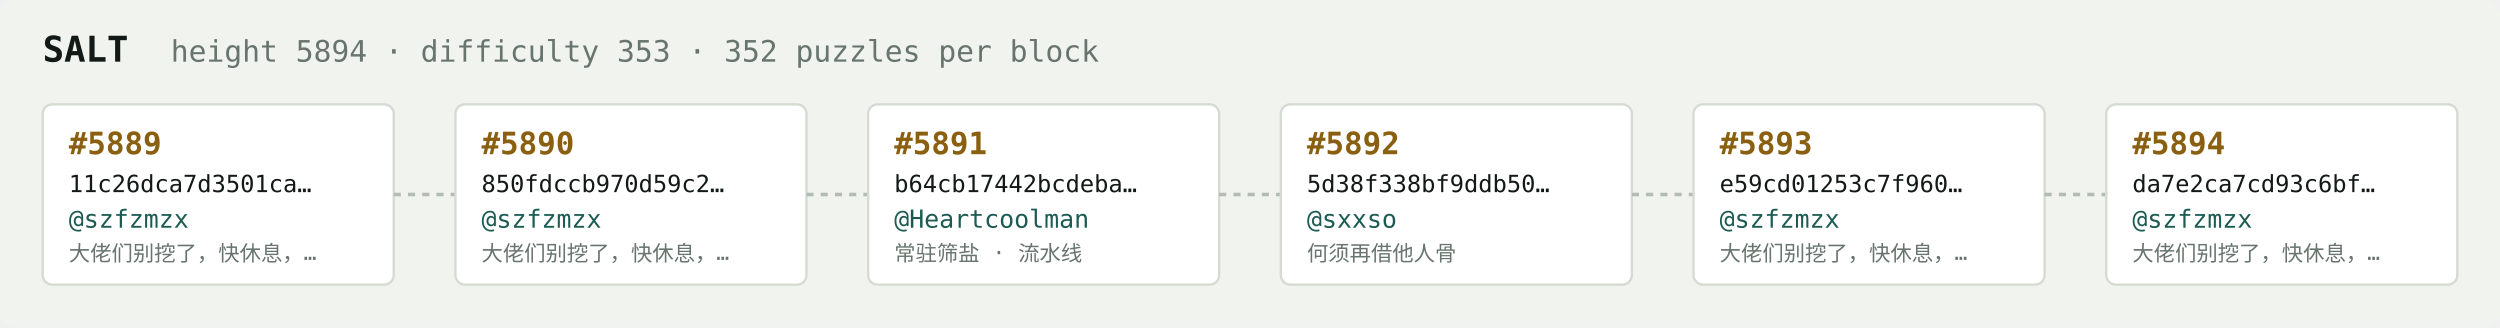
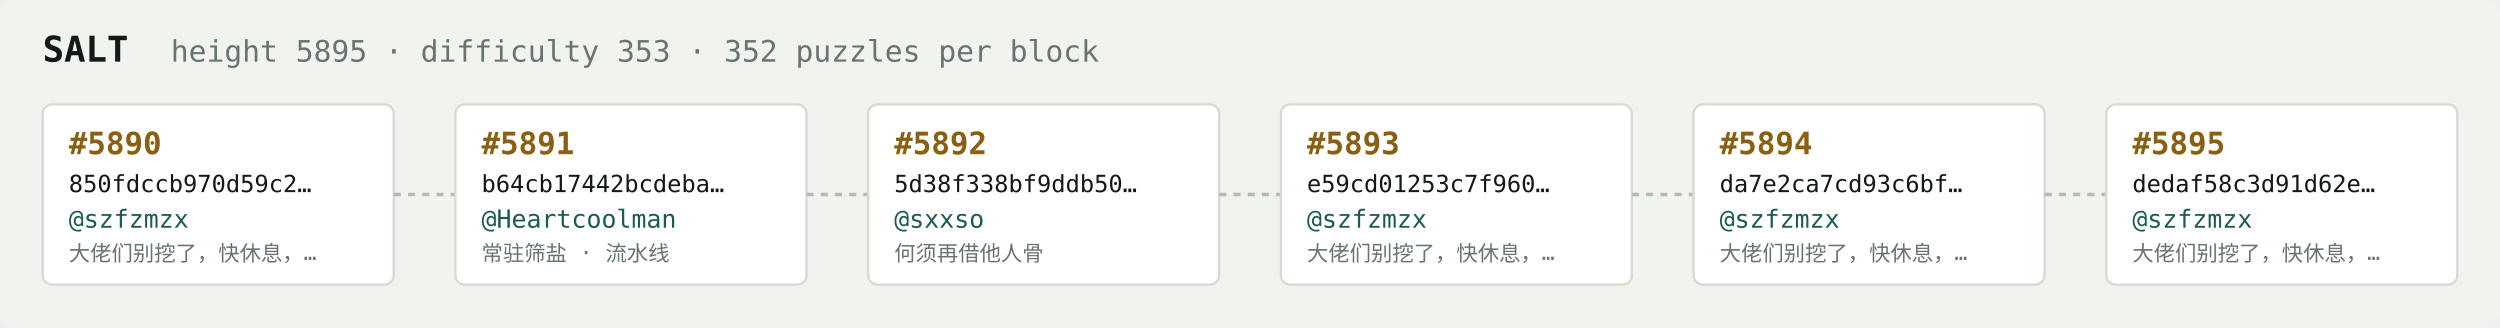
<svg xmlns="http://www.w3.org/2000/svg" width="1054" height="138" viewBox="0 0 1054 138" font-family="ui-monospace,SFMono-Regular,Menlo,monospace">
  <rect fill="#f1f3ef" width="1054" height="138" rx="6" />
  <text x="18" y="26" fill="#121916" font-size="15" font-weight="700">SALT</text>
-   <text x="72" y="26" fill="#68746e" font-size="12.5">height 5894 · difficulty 353 · 352 puzzles per block</text>
+   <text x="72" y="26" fill="#68746e" font-size="12.5">height 5895 · difficulty 353 · 352 puzzles per block</text>
  <rect x="18" y="44" width="148" height="76" rx="4" fill="#ffffff" stroke="#d5dbd2" stroke-width="1" />
-   <text x="29" y="65" fill="#8a5f10" font-size="13" font-weight="700">#5889</text>
-   <text x="29" y="81" fill="#121916" font-size="10">11c26dca7d3501ca…</text>
+   <text x="29" y="65" fill="#8a5f10" font-size="13" font-weight="700">#5890</text>
+   <text x="29" y="81" fill="#121916" font-size="10">850fdccb970d59c2…</text>
  <text x="29" y="96" fill="#1c5b52" font-size="10.5">@szfzmzx</text>
  <text x="29" y="110" fill="#68746e" font-size="9">大佬们别挖了，快休息，…</text>
  <line x1="166" y1="82.0" x2="192" y2="82.0" stroke="#b3bcb4" stroke-width="1.5" stroke-dasharray="3 3" />
  <rect x="192" y="44" width="148" height="76" rx="4" fill="#ffffff" stroke="#d5dbd2" stroke-width="1" />
-   <text x="203" y="65" fill="#8a5f10" font-size="13" font-weight="700">#5890</text>
-   <text x="203" y="81" fill="#121916" font-size="10">850fdccb970d59c2…</text>
-   <text x="203" y="96" fill="#1c5b52" font-size="10.5">@szfzmzx</text>
-   <text x="203" y="110" fill="#68746e" font-size="9">大佬们别挖了，快休息，…</text>
+   <text x="203" y="65" fill="#8a5f10" font-size="13" font-weight="700">#5891</text>
+   <text x="203" y="81" fill="#121916" font-size="10">b64cb17442bcdeba…</text>
+   <text x="203" y="96" fill="#1c5b52" font-size="10.5">@Heartcoolman</text>
+   <text x="203" y="110" fill="#68746e" font-size="9">常驻筛盐 · 流水线</text>
  <line x1="340" y1="82.0" x2="366" y2="82.0" stroke="#b3bcb4" stroke-width="1.5" stroke-dasharray="3 3" />
  <rect x="366" y="44" width="148" height="76" rx="4" fill="#ffffff" stroke="#d5dbd2" stroke-width="1" />
-   <text x="377" y="65" fill="#8a5f10" font-size="13" font-weight="700">#5891</text>
-   <text x="377" y="81" fill="#121916" font-size="10">b64cb17442bcdeba…</text>
-   <text x="377" y="96" fill="#1c5b52" font-size="10.5">@Heartcoolman</text>
-   <text x="377" y="110" fill="#68746e" font-size="9">常驻筛盐 · 流水线</text>
+   <text x="377" y="65" fill="#8a5f10" font-size="13" font-weight="700">#5892</text>
+   <text x="377" y="81" fill="#121916" font-size="10">5d38f338bf9ddb50…</text>
+   <text x="377" y="96" fill="#1c5b52" font-size="10.5">@sxxso</text>
+   <text x="377" y="110" fill="#68746e" font-size="9">何须再借他人骨</text>
  <line x1="514" y1="82.0" x2="540" y2="82.0" stroke="#b3bcb4" stroke-width="1.5" stroke-dasharray="3 3" />
  <rect x="540" y="44" width="148" height="76" rx="4" fill="#ffffff" stroke="#d5dbd2" stroke-width="1" />
-   <text x="551" y="65" fill="#8a5f10" font-size="13" font-weight="700">#5892</text>
-   <text x="551" y="81" fill="#121916" font-size="10">5d38f338bf9ddb50…</text>
-   <text x="551" y="96" fill="#1c5b52" font-size="10.5">@sxxso</text>
-   <text x="551" y="110" fill="#68746e" font-size="9">何须再借他人骨</text>
+   <text x="551" y="65" fill="#8a5f10" font-size="13" font-weight="700">#5893</text>
+   <text x="551" y="81" fill="#121916" font-size="10">e59cd01253c7f960…</text>
+   <text x="551" y="96" fill="#1c5b52" font-size="10.5">@szfzmzx</text>
+   <text x="551" y="110" fill="#68746e" font-size="9">大佬们别挖了，快休息，…</text>
  <line x1="688" y1="82.0" x2="714" y2="82.0" stroke="#b3bcb4" stroke-width="1.5" stroke-dasharray="3 3" />
  <rect x="714" y="44" width="148" height="76" rx="4" fill="#ffffff" stroke="#d5dbd2" stroke-width="1" />
-   <text x="725" y="65" fill="#8a5f10" font-size="13" font-weight="700">#5893</text>
-   <text x="725" y="81" fill="#121916" font-size="10">e59cd01253c7f960…</text>
+   <text x="725" y="65" fill="#8a5f10" font-size="13" font-weight="700">#5894</text>
+   <text x="725" y="81" fill="#121916" font-size="10">da7e2ca7cd93c6bf…</text>
  <text x="725" y="96" fill="#1c5b52" font-size="10.5">@szfzmzx</text>
  <text x="725" y="110" fill="#68746e" font-size="9">大佬们别挖了，快休息，…</text>
  <line x1="862" y1="82.0" x2="888" y2="82.0" stroke="#b3bcb4" stroke-width="1.5" stroke-dasharray="3 3" />
  <rect x="888" y="44" width="148" height="76" rx="4" fill="#ffffff" stroke="#d5dbd2" stroke-width="1" />
-   <text x="899" y="65" fill="#8a5f10" font-size="13" font-weight="700">#5894</text>
-   <text x="899" y="81" fill="#121916" font-size="10">da7e2ca7cd93c6bf…</text>
+   <text x="899" y="65" fill="#8a5f10" font-size="13" font-weight="700">#5895</text>
+   <text x="899" y="81" fill="#121916" font-size="10">dedaf58c3d91d62e…</text>
  <text x="899" y="96" fill="#1c5b52" font-size="10.5">@szfzmzx</text>
  <text x="899" y="110" fill="#68746e" font-size="9">大佬们别挖了，快休息，…</text>
</svg>
